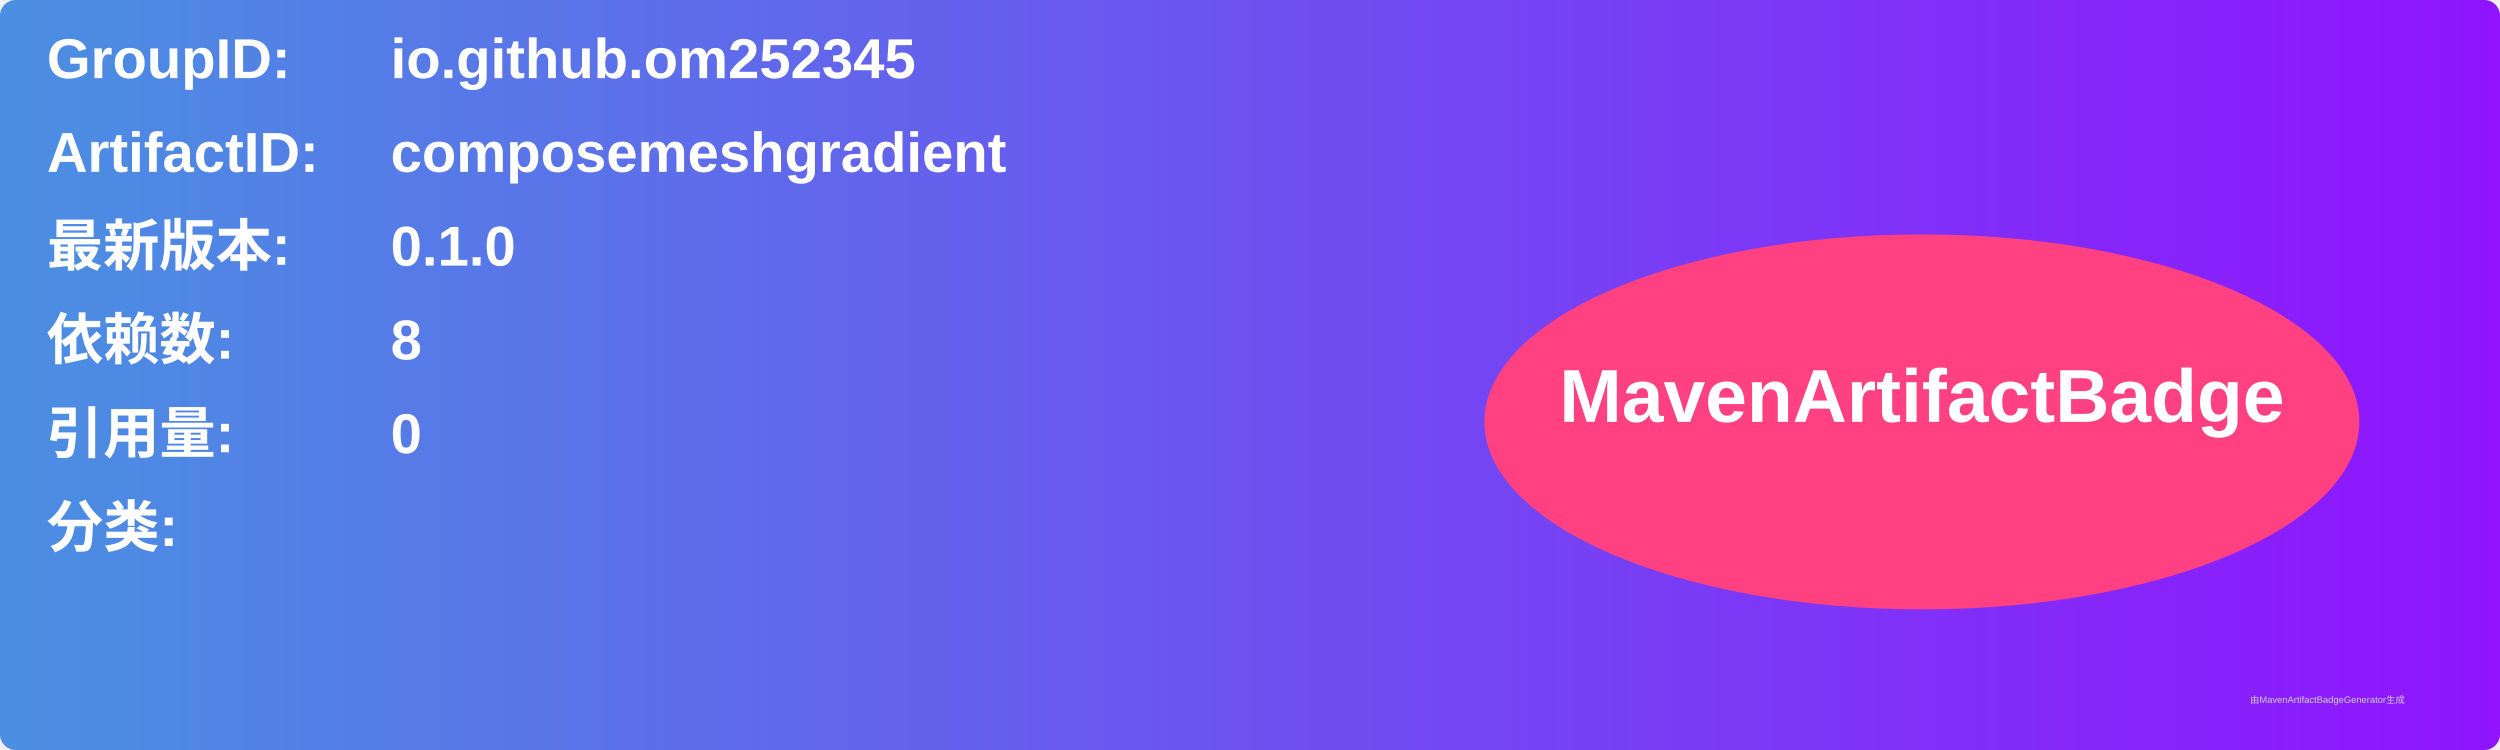
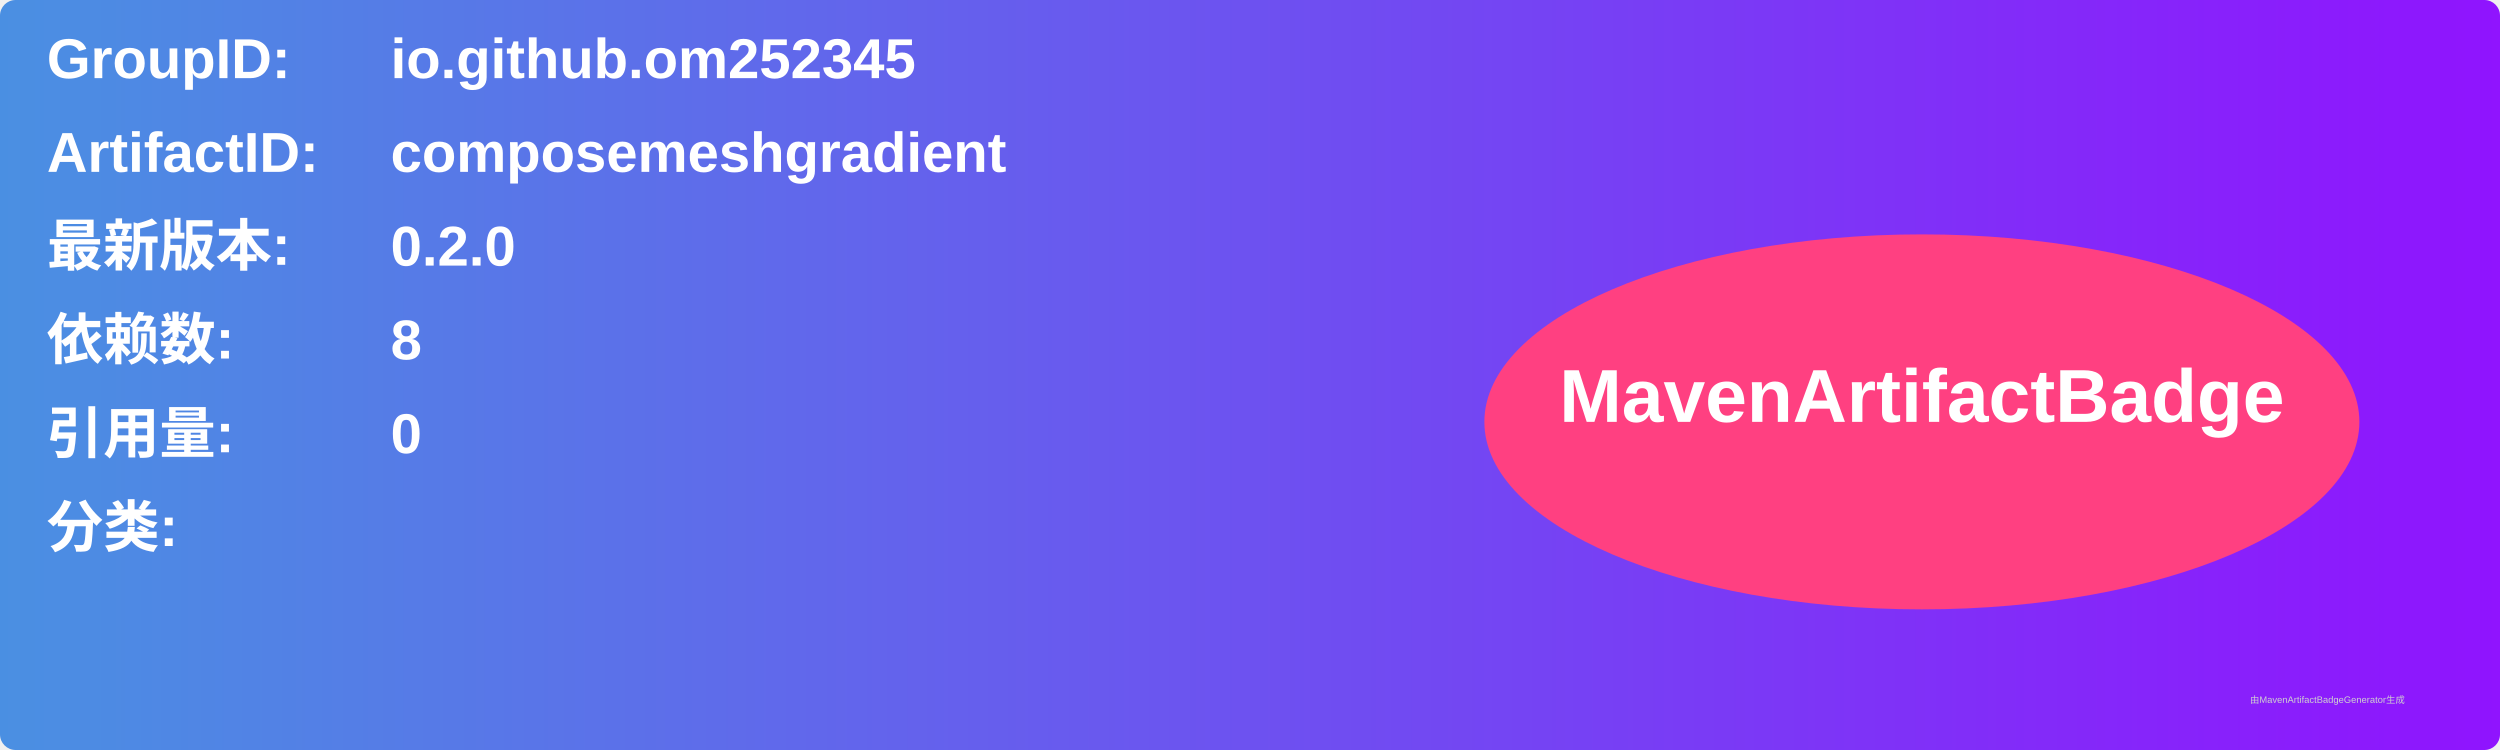
<svg xmlns="http://www.w3.org/2000/svg" width="800" height="240" viewBox="0 0 800 240">
  <linearGradient id="grad" x1="0%" y1="0%" x2="100%" y2="0%">
    <stop offset="0%" stop-color="#4a90e2" />
    <stop offset="100%" stop-color="#9013fe" />
  </linearGradient>
  <rect width="100%" height="100%" rx="5" ry="5" fill="url(#grad)" />
  <g transform="translate(15, 15)">
    <text x="0" y="10" font-family="Arial" font-size="18" fill="white" font-weight="bold" width="260">GroupID:</text>
    <text x="110" y="10" font-family="Arial" font-size="18" fill="white" font-weight="bold" width="460">io.github.om252345</text>
    <text x="0" y="40" font-family="Arial" font-size="18" fill="white" font-weight="bold" width="260">ArtifactID:</text>
    <text x="110" y="40" font-family="Arial" font-size="18" fill="white" font-weight="bold" width="460">composemeshgradient</text>
    <text x="0" y="70" font-family="Arial" font-size="18" fill="white" font-weight="bold">最新版本:</text>
    <text x="110" y="70" font-family="Arial" font-size="18" fill="white" font-weight="bold">
-       <tspan font-weight="bold">0.1.0</tspan>
+       <tspan font-weight="bold">0.2.0</tspan>
    </text>
    <text x="0" y="100" font-family="Arial" font-size="18" fill="white" font-weight="bold">依赖数: </text>
    <text x="110" y="100" font-family="Arial" font-size="18" fill="white">
      <tspan font-weight="bold">8</tspan>
    </text>
    <text x="0" y="130" font-family="Arial" font-size="18" fill="white" font-weight="bold">引用量: </text>
    <text x="110" y="130" font-family="Arial" font-size="18" fill="white">
      <tspan font-weight="bold">0</tspan>
    </text>
    <text x="0" y="160" font-family="Arial" font-size="18" fill="white" font-weight="bold">分类:</text>
    <text x="10" y="190" font-family="Arial" font-size="10" fill="white">
      <tspan font-weight="bold" />
    </text>
    <ellipse cx="600" cy="120" rx="140" ry="60" fill="#ff4081" />
    <text x="600" y="120" text-anchor="middle" font-family="Arial" font-size="24" fill="white" font-weight="bold">MavenArtifactBadge</text>
  </g>
  <text x="720" y="225" font-family="Arial" font-size="3" fill="#d0d0d0">由MavenArtifactBadgeGenerator生成</text>
</svg>
